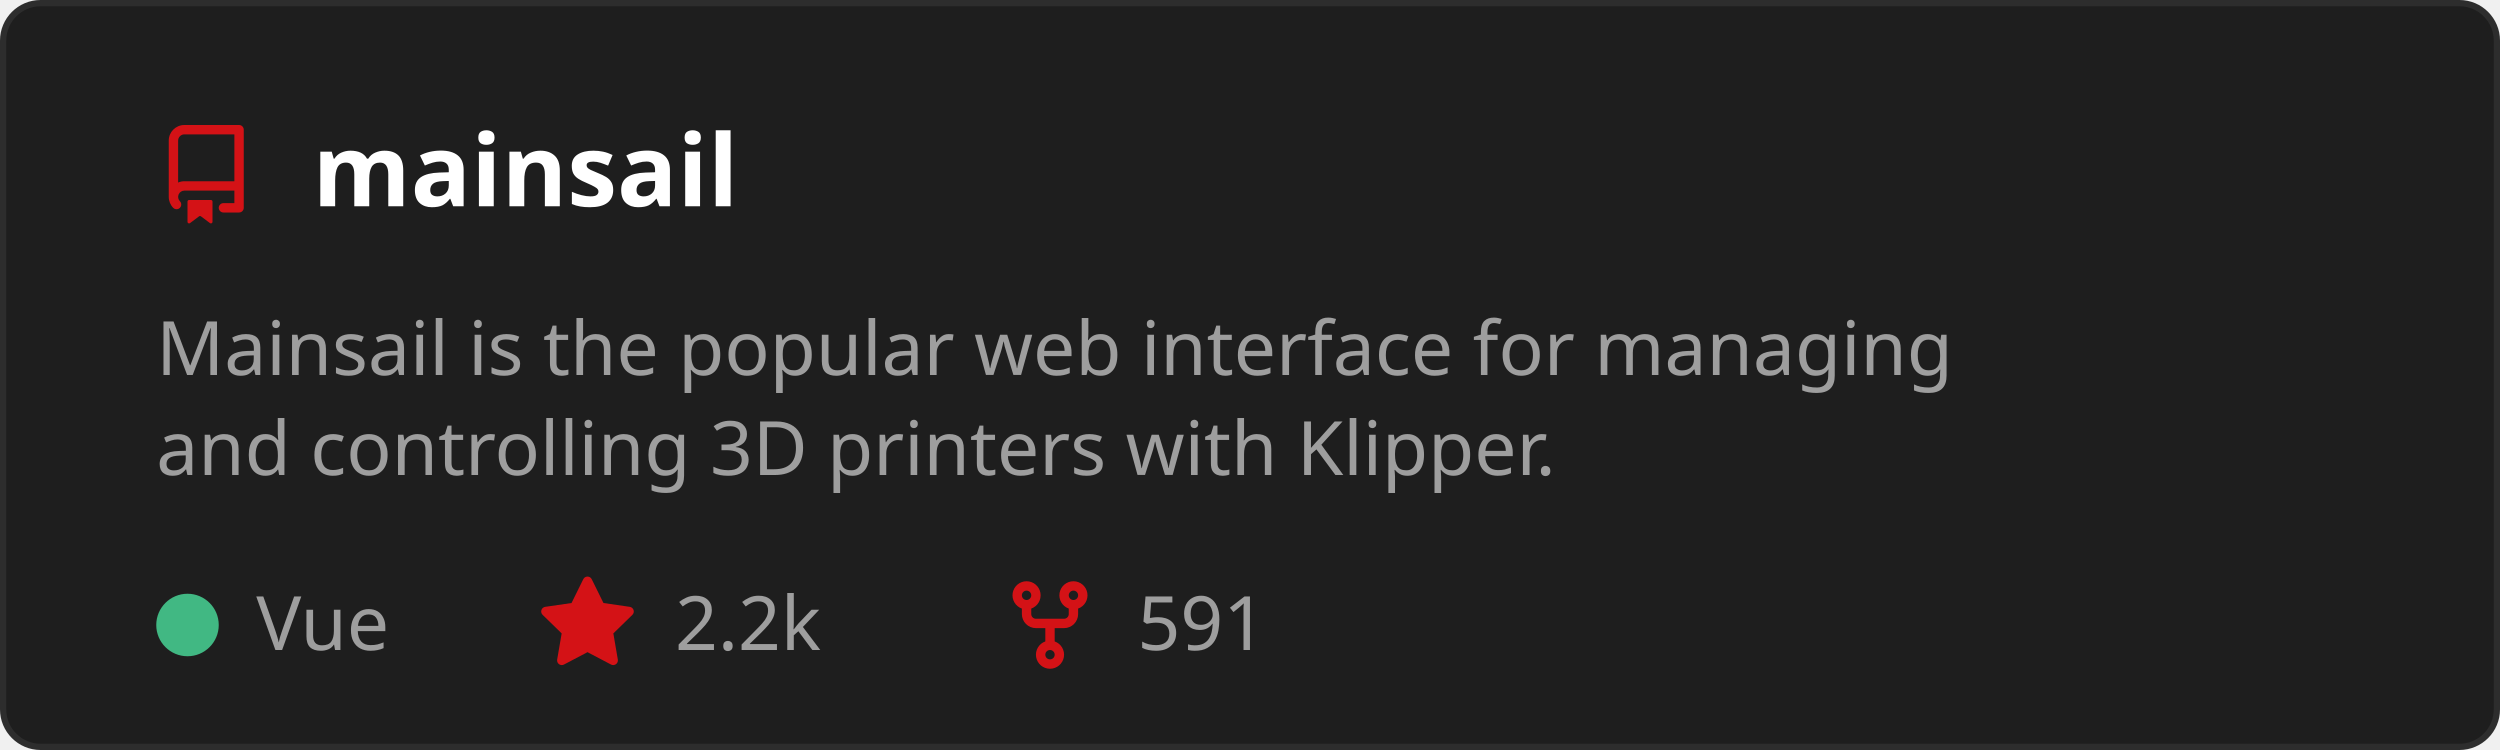
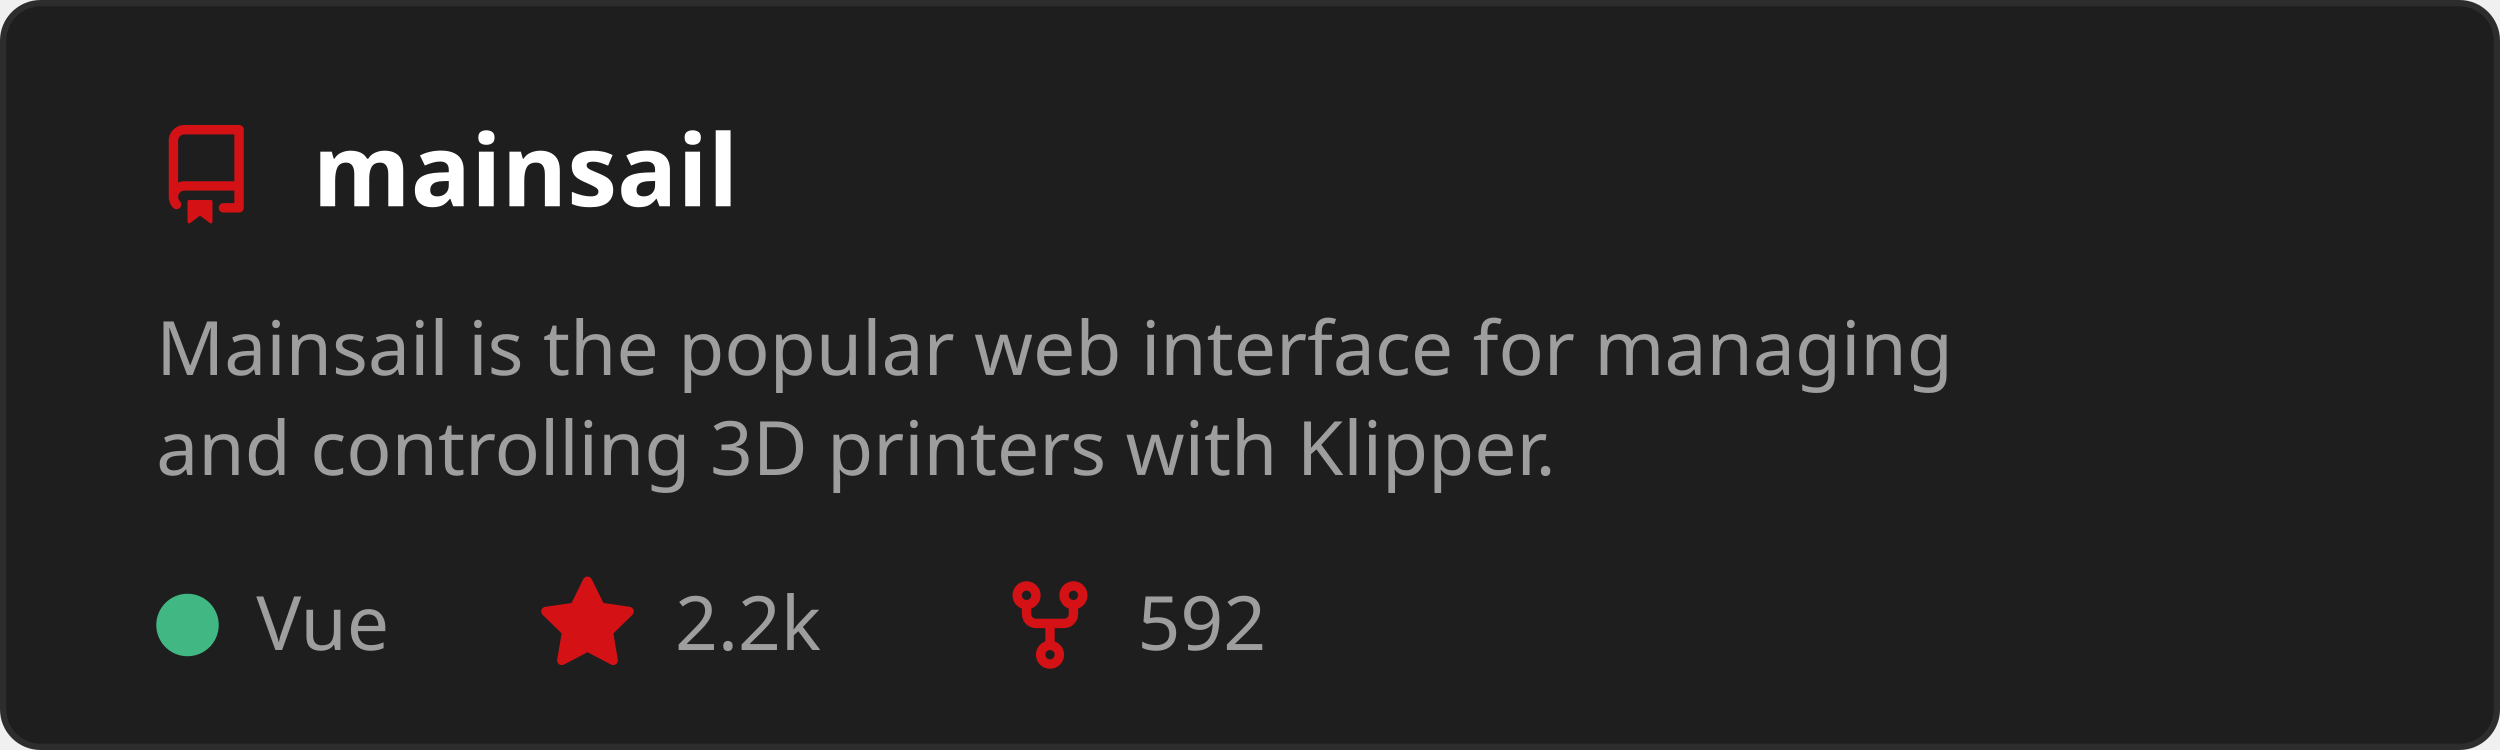
<svg xmlns="http://www.w3.org/2000/svg" width="400" height="120" viewBox="0 0 400 120" role="img" aria-labelledby="t">
  <style>
    text { font-family: 'Segoe UI', Ubuntu, Sans-Serif; }
    .title { fill: #ffffff; font-size: 16px; font-weight: 600; }
    .desc { fill: #9e9e9e; font-size: 12px; }
    .stat { fill: #9e9e9e; font-size: 12px; }
  </style>
  <rect x="0.5" y="0.5" width="399" height="119" rx="6" fill="#1e1e1e" stroke="#2d2d2d" />
  <g transform="translate(25,20)">
    <path d="M2 2.5A2.5 2.5 0 0 1 4.5 0h8.75a.75.75 0 0 1 .75.75v12.5a.75.75 0 0 1-.75.75h-2.5a.75.75 0 0 1 0-1.5h1.75v-2h-8a1 1 0 0 0-.714 1.7.75.75 0 1 1-1.072 1.05A2.495 2.495 0 0 1 2 11.5Zm10.5-1h-8a1 1 0 0 0-1 1v6.708A2.486 2.486 0 0 1 4.5 9h8ZM5 12.25a.25.25 0 0 1 .25-.25h3.5a.25.25 0 0 1 .25.25v3.25a.25.25 0 0 1-.4.2l-1.45-1.087a.249.249 0 0 0-.3 0L5.4 15.7a.25.25 0 0 1-.4-.2Z" fill="#D41216" />
  </g>
  <text x="50" y="33" class="title">mainsail</text>
  <text x="25" y="60" class="desc">
    <tspan x="25" dy="0">Mainsail is the popular web interface for managing</tspan>
    <tspan x="25" dy="16">and controlling 3D printers with Klipper.</tspan>
  </text>
  <circle cx="30" cy="100" r="5" fill="#41b883" />
  <text x="41" y="104" class="stat">Vue</text>
  <g transform="translate(86,92)">
    <path d="M8 .25a.75.75 0 0 1 .673.418l1.882 3.815 4.21.612a.75.75 0 0 1 .416 1.279l-3.046 2.97.719 4.192a.751.751 0 0 1-1.088.791L8 12.347l-3.766 1.98a.75.75 0 0 1-1.088-.79l.72-4.194L.818 6.374a.75.75 0 0 1 .416-1.28l4.21-.611L7.327.668A.75.75 0 0 1 8 .25Z" fill="#D41216" />
  </g>
  <text x="108" y="104" class="stat">2.2k</text>
  <g transform="translate(160,92)">
    <path d="M5 5.372v.878c0 .414.336.75.75.75h4.5a.75.75 0 0 0 .75-.75v-.878a2.25 2.25 0 1 1 1.5 0v.878a2.25 2.25 0 0 1-2.25 2.25h-1.5v2.128a2.251 2.251 0 1 1-1.5 0V8.5h-1.5A2.25 2.25 0 0 1 3.5 6.25v-.878a2.25 2.25 0 1 1 1.5 0ZM5 3.25a.75.75 0 1 0-1.5 0 .75.75 0 0 0 1.5 0Zm6.75.75a.75.75 0 1 0 0-1.5.75.75 0 0 0 0 1.5Zm-3 8.75a.75.75 0 1 0-1.5 0 .75.75 0 0 0 1.5 0Z" fill="#D41216" />
  </g>
-   <text x="182" y="104" class="stat">591</text>
+   <text x="182" y="104" class="stat">592</text>
</svg>
